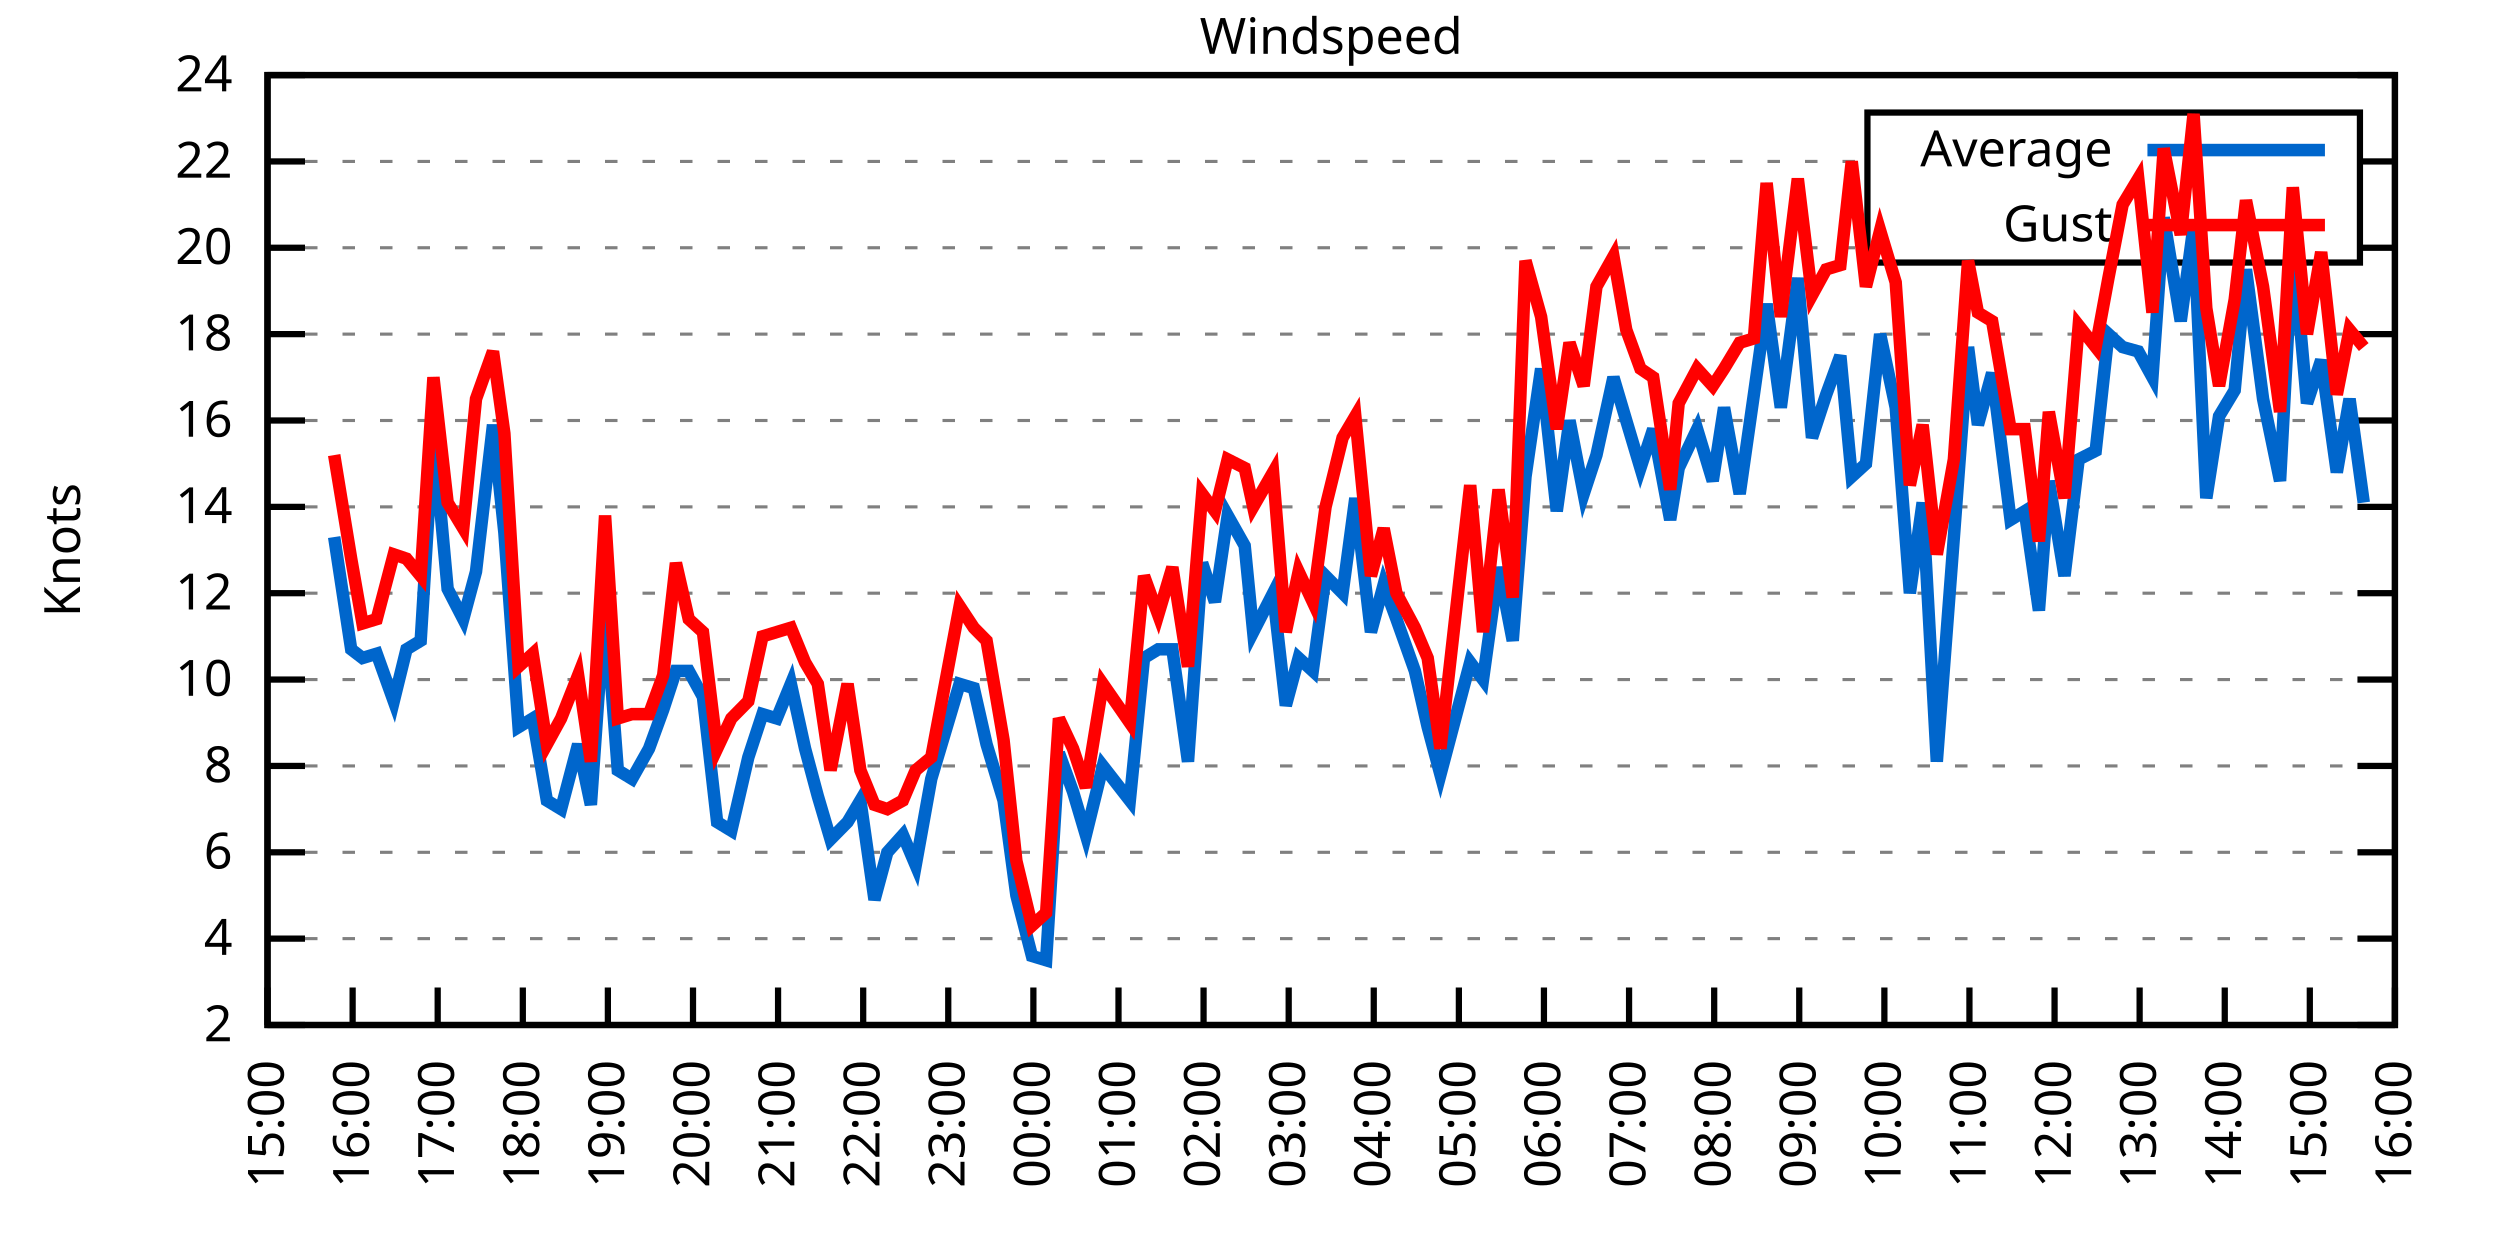
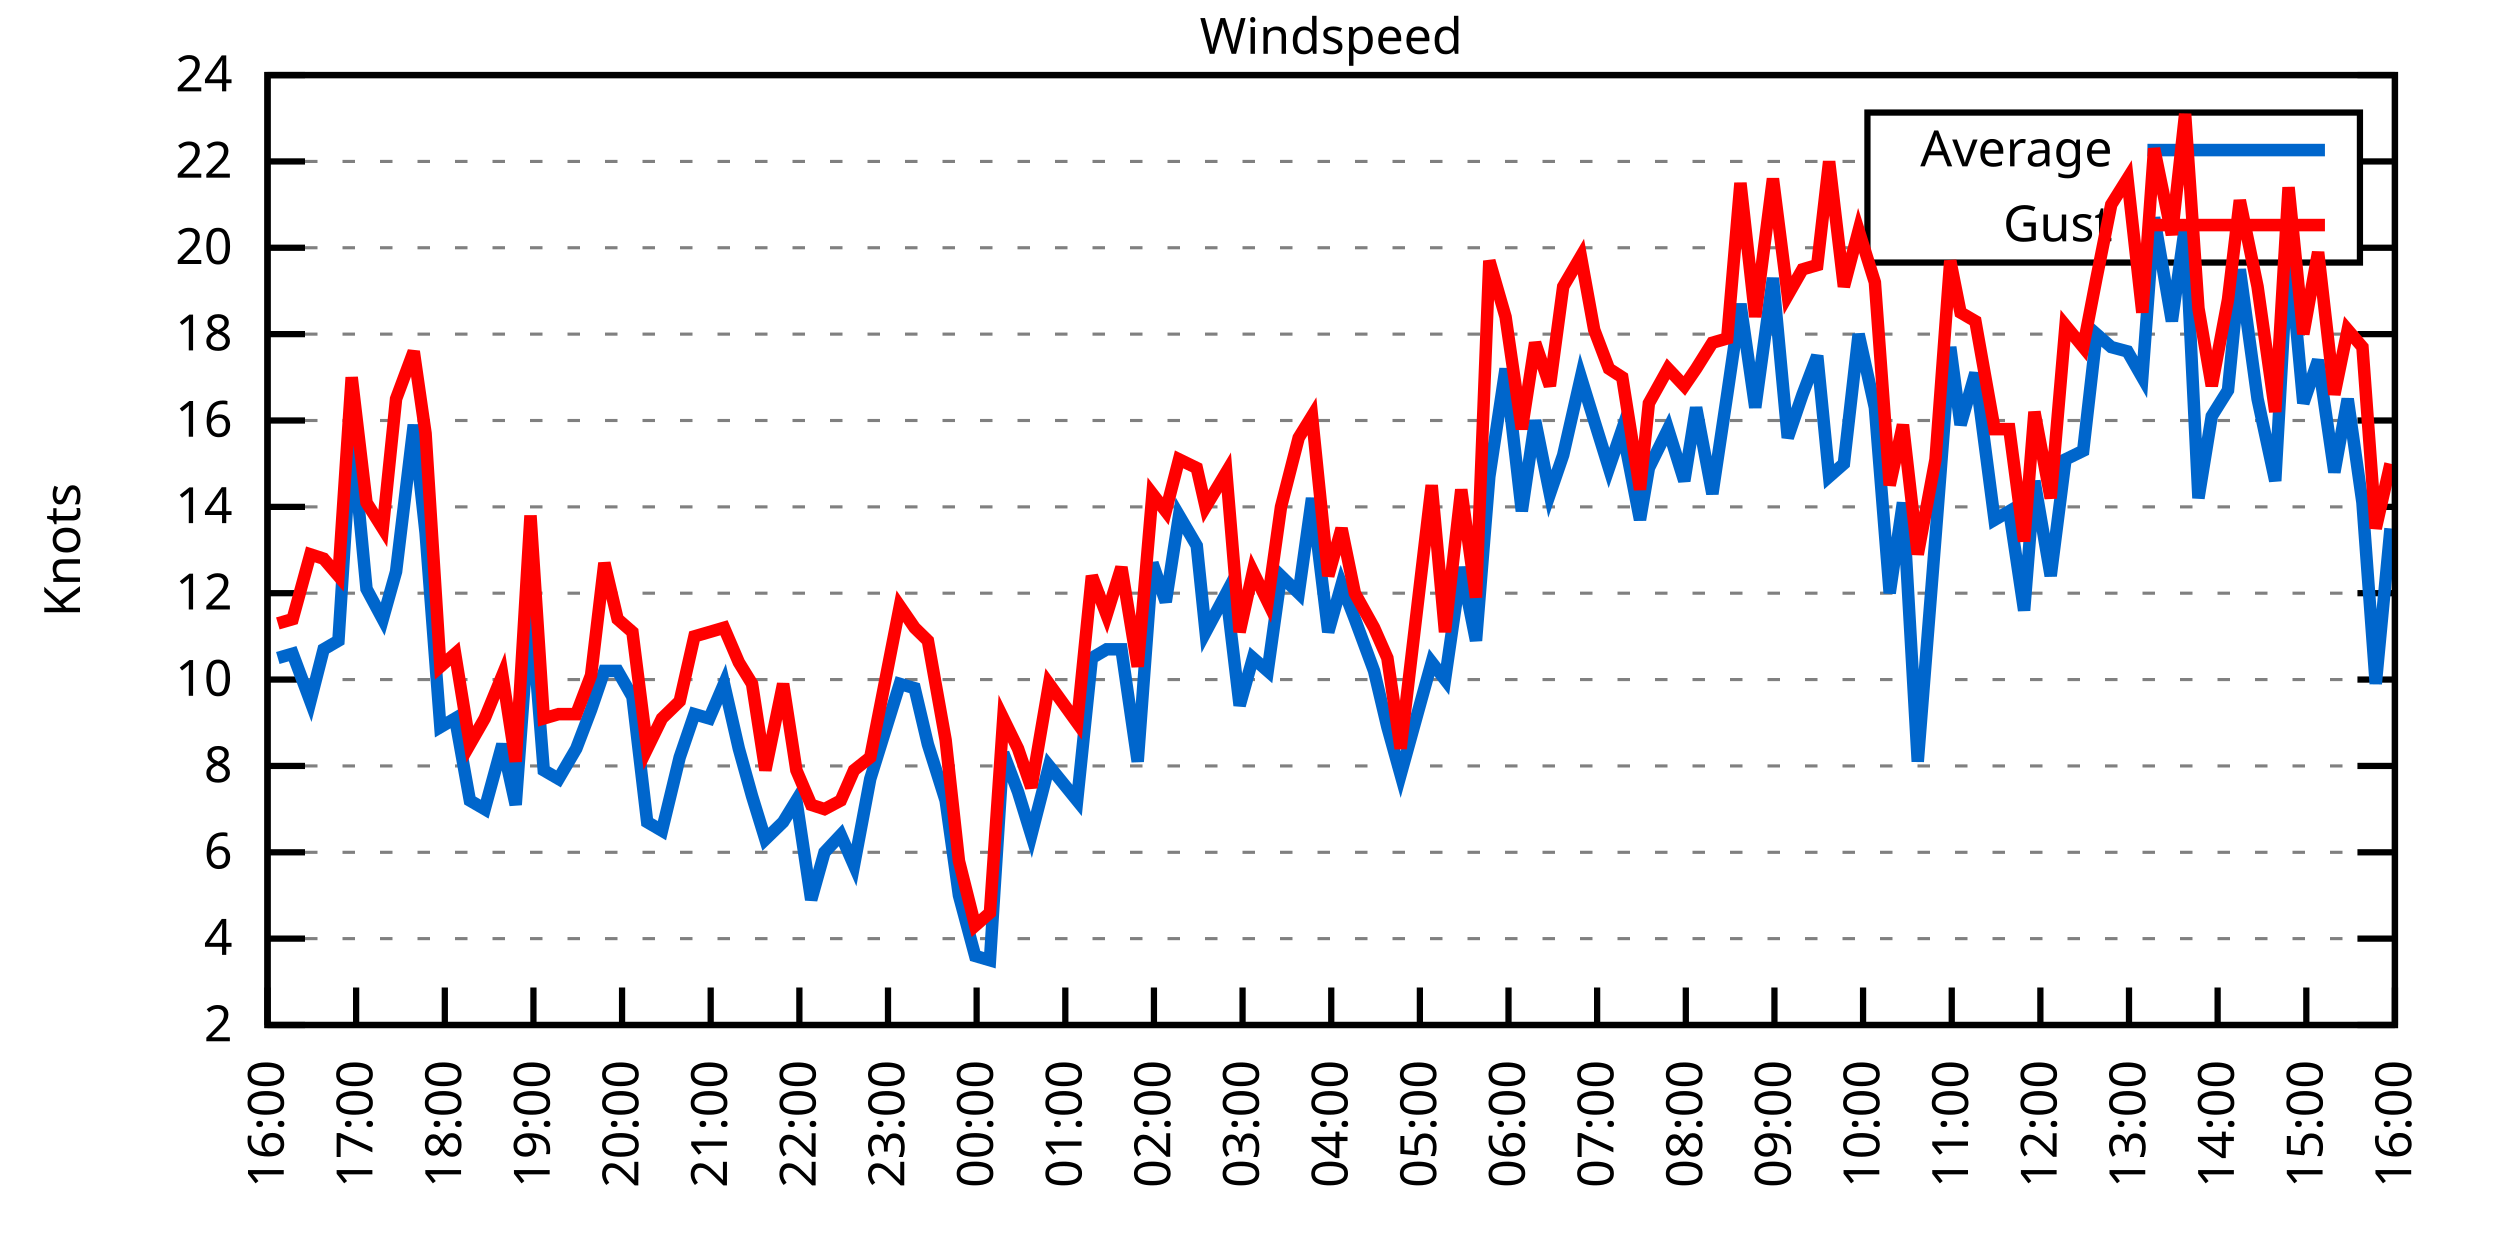
<svg xmlns="http://www.w3.org/2000/svg" xmlns:xlink="http://www.w3.org/1999/xlink" width="400" height="200" viewBox="0 0 400 200">
  <g id="gnuplot_canvas">
    <rect x="0" y="0" width="400" height="200" fill="none" />
    <defs>
      <circle id="gpDot" r="0.5" stroke-width="0.5" stroke="currentColor" />
      <path id="gpPt0" stroke-width="0.333" stroke="currentColor" d="M-1,0 h2 M0,-1 v2" />
      <path id="gpPt1" stroke-width="0.333" stroke="currentColor" d="M-1,-1 L1,1 M1,-1 L-1,1" />
      <path id="gpPt2" stroke-width="0.333" stroke="currentColor" d="M-1,0 L1,0 M0,-1 L0,1 M-1,-1 L1,1 M-1,1 L1,-1" />
      <rect id="gpPt3" stroke-width="0.333" stroke="currentColor" x="-1" y="-1" width="2" height="2" />
      <rect id="gpPt4" stroke-width="0.333" stroke="currentColor" fill="currentColor" x="-1" y="-1" width="2" height="2" />
      <circle id="gpPt5" stroke-width="0.333" stroke="currentColor" cx="0" cy="0" r="1" />
      <use xlink:href="#gpPt5" id="gpPt6" fill="currentColor" stroke="none" />
      <path id="gpPt7" stroke-width="0.333" stroke="currentColor" d="M0,-1.33 L-1.33,0.67 L1.33,0.67 z" />
      <use xlink:href="#gpPt7" id="gpPt8" fill="currentColor" stroke="none" />
      <use xlink:href="#gpPt7" id="gpPt9" stroke="currentColor" transform="rotate(180)" />
      <use xlink:href="#gpPt9" id="gpPt10" fill="currentColor" stroke="none" />
      <use xlink:href="#gpPt3" id="gpPt11" stroke="currentColor" transform="rotate(45)" />
      <use xlink:href="#gpPt11" id="gpPt12" fill="currentColor" stroke="none" />
      <path id="gpPt13" stroke-width="0.333" stroke="currentColor" d="M0,1.330 L1.265,0.411 L0.782,-1.067 L-0.782,-1.076 L-1.265,0.411 z" />
      <use xlink:href="#gpPt13" id="gpPt14" fill="currentColor" stroke="none" />
      <filter id="textbox" filterUnits="objectBoundingBox" x="0" y="0" height="1" width="1">
        <feFlood flood-color="white" flood-opacity="1" result="bgnd" />
        <feComposite in="SourceGraphic" in2="bgnd" operator="atop" />
      </filter>
      <filter id="greybox" filterUnits="objectBoundingBox" x="0" y="0" height="1" width="1">
        <feFlood flood-color="lightgrey" flood-opacity="1" result="grey" />
        <feComposite in="SourceGraphic" in2="grey" operator="atop" />
      </filter>
    </defs>
    <g fill="none" color="white" stroke="currentColor" stroke-width="1.00" stroke-linecap="butt" stroke-linejoin="miter">
</g>
    <g fill="none" color="black" stroke="currentColor" stroke-width="1.00" stroke-linecap="butt" stroke-linejoin="miter">
      <g stroke="none" shape-rendering="crispEdges">
        <polygon fill="rgb(255, 255, 255)" points="42.80,164.00 383.18,164.00 383.18,12.02 42.80,12.02 " />
      </g>
    </g>
    <g fill="none" color="black" stroke="currentColor" stroke-width="1.00" stroke-linecap="butt" stroke-linejoin="miter">
</g>
    <g fill="none" color="black" stroke="black" stroke-width="0.50" stroke-linecap="butt" stroke-linejoin="miter">
</g>
    <g fill="none" color="gray" stroke="currentColor" stroke-width="0.50" stroke-linecap="butt" stroke-linejoin="miter">
      <path stroke="gray" stroke-dasharray="2,4" class="gridline" d="M42.80,164.00 L383.19,164.00  " />
    </g>
    <g fill="none" color="gray" stroke="gray" stroke-width="1.00" stroke-linecap="butt" stroke-linejoin="miter">
</g>
    <g fill="none" color="black" stroke="currentColor" stroke-width="1.00" stroke-linecap="butt" stroke-linejoin="miter">
      <path stroke="black" d="M42.80,164.00 L48.80,164.00 M383.19,164.00 L377.19,164.00  " />
      <g transform="translate(37.20,166.60)" stroke="none" fill="black" font-family="Sans" font-size="8.00" text-anchor="end">
        <text>
          <tspan font-family="Sans"> 2</tspan>
        </text>
      </g>
    </g>
    <g fill="none" color="black" stroke="currentColor" stroke-width="1.00" stroke-linecap="butt" stroke-linejoin="miter">
</g>
    <g fill="none" color="black" stroke="black" stroke-width="0.50" stroke-linecap="butt" stroke-linejoin="miter">
</g>
    <g fill="none" color="gray" stroke="currentColor" stroke-width="0.50" stroke-linecap="butt" stroke-linejoin="miter">
      <path stroke="gray" stroke-dasharray="2,4" class="gridline" d="M42.80,150.18 L383.19,150.18  " />
    </g>
    <g fill="none" color="gray" stroke="gray" stroke-width="1.00" stroke-linecap="butt" stroke-linejoin="miter">
</g>
    <g fill="none" color="black" stroke="currentColor" stroke-width="1.00" stroke-linecap="butt" stroke-linejoin="miter">
      <path stroke="black" d="M42.80,150.18 L48.80,150.18 M383.19,150.18 L377.19,150.18  " />
      <g transform="translate(37.20,152.78)" stroke="none" fill="black" font-family="Sans" font-size="8.00" text-anchor="end">
        <text>
          <tspan font-family="Sans"> 4</tspan>
        </text>
      </g>
    </g>
    <g fill="none" color="black" stroke="currentColor" stroke-width="1.00" stroke-linecap="butt" stroke-linejoin="miter">
</g>
    <g fill="none" color="black" stroke="black" stroke-width="0.50" stroke-linecap="butt" stroke-linejoin="miter">
</g>
    <g fill="none" color="gray" stroke="currentColor" stroke-width="0.50" stroke-linecap="butt" stroke-linejoin="miter">
      <path stroke="gray" stroke-dasharray="2,4" class="gridline" d="M42.80,136.37 L383.19,136.37  " />
    </g>
    <g fill="none" color="gray" stroke="gray" stroke-width="1.00" stroke-linecap="butt" stroke-linejoin="miter">
</g>
    <g fill="none" color="black" stroke="currentColor" stroke-width="1.00" stroke-linecap="butt" stroke-linejoin="miter">
      <path stroke="black" d="M42.80,136.37 L48.80,136.37 M383.19,136.37 L377.19,136.37  " />
      <g transform="translate(37.20,138.97)" stroke="none" fill="black" font-family="Sans" font-size="8.00" text-anchor="end">
        <text>
          <tspan font-family="Sans"> 6</tspan>
        </text>
      </g>
    </g>
    <g fill="none" color="black" stroke="currentColor" stroke-width="1.00" stroke-linecap="butt" stroke-linejoin="miter">
</g>
    <g fill="none" color="black" stroke="black" stroke-width="0.50" stroke-linecap="butt" stroke-linejoin="miter">
</g>
    <g fill="none" color="gray" stroke="currentColor" stroke-width="0.50" stroke-linecap="butt" stroke-linejoin="miter">
      <path stroke="gray" stroke-dasharray="2,4" class="gridline" d="M42.80,122.55 L383.19,122.55  " />
    </g>
    <g fill="none" color="gray" stroke="gray" stroke-width="1.00" stroke-linecap="butt" stroke-linejoin="miter">
</g>
    <g fill="none" color="black" stroke="currentColor" stroke-width="1.00" stroke-linecap="butt" stroke-linejoin="miter">
      <path stroke="black" d="M42.80,122.55 L48.80,122.55 M383.19,122.55 L377.19,122.55  " />
      <g transform="translate(37.20,125.15)" stroke="none" fill="black" font-family="Sans" font-size="8.00" text-anchor="end">
        <text>
          <tspan font-family="Sans"> 8</tspan>
        </text>
      </g>
    </g>
    <g fill="none" color="black" stroke="currentColor" stroke-width="1.00" stroke-linecap="butt" stroke-linejoin="miter">
</g>
    <g fill="none" color="black" stroke="black" stroke-width="0.50" stroke-linecap="butt" stroke-linejoin="miter">
</g>
    <g fill="none" color="gray" stroke="currentColor" stroke-width="0.50" stroke-linecap="butt" stroke-linejoin="miter">
      <path stroke="gray" stroke-dasharray="2,4" class="gridline" d="M42.80,108.73 L383.19,108.73  " />
    </g>
    <g fill="none" color="gray" stroke="gray" stroke-width="1.00" stroke-linecap="butt" stroke-linejoin="miter">
</g>
    <g fill="none" color="black" stroke="currentColor" stroke-width="1.00" stroke-linecap="butt" stroke-linejoin="miter">
      <path stroke="black" d="M42.80,108.73 L48.80,108.73 M383.19,108.73 L377.19,108.73  " />
      <g transform="translate(37.20,111.33)" stroke="none" fill="black" font-family="Sans" font-size="8.00" text-anchor="end">
        <text>
          <tspan font-family="Sans"> 10</tspan>
        </text>
      </g>
    </g>
    <g fill="none" color="black" stroke="currentColor" stroke-width="1.00" stroke-linecap="butt" stroke-linejoin="miter">
</g>
    <g fill="none" color="black" stroke="black" stroke-width="0.50" stroke-linecap="butt" stroke-linejoin="miter">
</g>
    <g fill="none" color="gray" stroke="currentColor" stroke-width="0.50" stroke-linecap="butt" stroke-linejoin="miter">
      <path stroke="gray" stroke-dasharray="2,4" class="gridline" d="M42.80,94.91 L383.19,94.91  " />
    </g>
    <g fill="none" color="gray" stroke="gray" stroke-width="1.00" stroke-linecap="butt" stroke-linejoin="miter">
</g>
    <g fill="none" color="black" stroke="currentColor" stroke-width="1.00" stroke-linecap="butt" stroke-linejoin="miter">
      <path stroke="black" d="M42.80,94.91 L48.80,94.91 M383.19,94.91 L377.19,94.91  " />
      <g transform="translate(37.20,97.51)" stroke="none" fill="black" font-family="Sans" font-size="8.00" text-anchor="end">
        <text>
          <tspan font-family="Sans"> 12</tspan>
        </text>
      </g>
    </g>
    <g fill="none" color="black" stroke="currentColor" stroke-width="1.00" stroke-linecap="butt" stroke-linejoin="miter">
</g>
    <g fill="none" color="black" stroke="black" stroke-width="0.50" stroke-linecap="butt" stroke-linejoin="miter">
</g>
    <g fill="none" color="gray" stroke="currentColor" stroke-width="0.50" stroke-linecap="butt" stroke-linejoin="miter">
      <path stroke="gray" stroke-dasharray="2,4" class="gridline" d="M42.80,81.10 L383.19,81.10  " />
    </g>
    <g fill="none" color="gray" stroke="gray" stroke-width="1.00" stroke-linecap="butt" stroke-linejoin="miter">
</g>
    <g fill="none" color="black" stroke="currentColor" stroke-width="1.00" stroke-linecap="butt" stroke-linejoin="miter">
      <path stroke="black" d="M42.80,81.10 L48.80,81.10 M383.19,81.10 L377.19,81.10  " />
      <g transform="translate(37.20,83.70)" stroke="none" fill="black" font-family="Sans" font-size="8.00" text-anchor="end">
        <text>
          <tspan font-family="Sans"> 14</tspan>
        </text>
      </g>
    </g>
    <g fill="none" color="black" stroke="currentColor" stroke-width="1.00" stroke-linecap="butt" stroke-linejoin="miter">
</g>
    <g fill="none" color="black" stroke="black" stroke-width="0.50" stroke-linecap="butt" stroke-linejoin="miter">
</g>
    <g fill="none" color="gray" stroke="currentColor" stroke-width="0.50" stroke-linecap="butt" stroke-linejoin="miter">
      <path stroke="gray" stroke-dasharray="2,4" class="gridline" d="M42.80,67.28 L383.19,67.28  " />
    </g>
    <g fill="none" color="gray" stroke="gray" stroke-width="1.00" stroke-linecap="butt" stroke-linejoin="miter">
</g>
    <g fill="none" color="black" stroke="currentColor" stroke-width="1.00" stroke-linecap="butt" stroke-linejoin="miter">
      <path stroke="black" d="M42.80,67.28 L48.80,67.28 M383.19,67.28 L377.19,67.28  " />
      <g transform="translate(37.20,69.88)" stroke="none" fill="black" font-family="Sans" font-size="8.00" text-anchor="end">
        <text>
          <tspan font-family="Sans"> 16</tspan>
        </text>
      </g>
    </g>
    <g fill="none" color="black" stroke="currentColor" stroke-width="1.00" stroke-linecap="butt" stroke-linejoin="miter">
</g>
    <g fill="none" color="black" stroke="black" stroke-width="0.50" stroke-linecap="butt" stroke-linejoin="miter">
</g>
    <g fill="none" color="gray" stroke="currentColor" stroke-width="0.50" stroke-linecap="butt" stroke-linejoin="miter">
      <path stroke="gray" stroke-dasharray="2,4" class="gridline" d="M42.80,53.46 L383.19,53.46  " />
    </g>
    <g fill="none" color="gray" stroke="gray" stroke-width="1.00" stroke-linecap="butt" stroke-linejoin="miter">
</g>
    <g fill="none" color="black" stroke="currentColor" stroke-width="1.00" stroke-linecap="butt" stroke-linejoin="miter">
      <path stroke="black" d="M42.80,53.46 L48.80,53.46 M383.19,53.46 L377.19,53.46  " />
      <g transform="translate(37.20,56.06)" stroke="none" fill="black" font-family="Sans" font-size="8.00" text-anchor="end">
        <text>
          <tspan font-family="Sans"> 18</tspan>
        </text>
      </g>
    </g>
    <g fill="none" color="black" stroke="currentColor" stroke-width="1.00" stroke-linecap="butt" stroke-linejoin="miter">
</g>
    <g fill="none" color="black" stroke="black" stroke-width="0.50" stroke-linecap="butt" stroke-linejoin="miter">
</g>
    <g fill="none" color="gray" stroke="currentColor" stroke-width="0.50" stroke-linecap="butt" stroke-linejoin="miter">
      <path stroke="gray" stroke-dasharray="2,4" class="gridline" d="M42.80,39.64 L298.79,39.64 M377.59,39.64 L383.19,39.64  " />
    </g>
    <g fill="none" color="gray" stroke="gray" stroke-width="1.00" stroke-linecap="butt" stroke-linejoin="miter">
</g>
    <g fill="none" color="black" stroke="currentColor" stroke-width="1.00" stroke-linecap="butt" stroke-linejoin="miter">
      <path stroke="black" d="M42.80,39.64 L48.80,39.64 M383.19,39.64 L377.19,39.64  " />
      <g transform="translate(37.20,42.24)" stroke="none" fill="black" font-family="Sans" font-size="8.00" text-anchor="end">
        <text>
          <tspan font-family="Sans"> 20</tspan>
        </text>
      </g>
    </g>
    <g fill="none" color="black" stroke="currentColor" stroke-width="1.00" stroke-linecap="butt" stroke-linejoin="miter">
</g>
    <g fill="none" color="black" stroke="black" stroke-width="0.50" stroke-linecap="butt" stroke-linejoin="miter">
</g>
    <g fill="none" color="gray" stroke="currentColor" stroke-width="0.50" stroke-linecap="butt" stroke-linejoin="miter">
      <path stroke="gray" stroke-dasharray="2,4" class="gridline" d="M42.80,25.83 L298.79,25.83 M377.59,25.83 L383.19,25.83  " />
    </g>
    <g fill="none" color="gray" stroke="gray" stroke-width="1.00" stroke-linecap="butt" stroke-linejoin="miter">
</g>
    <g fill="none" color="black" stroke="currentColor" stroke-width="1.00" stroke-linecap="butt" stroke-linejoin="miter">
      <path stroke="black" d="M42.80,25.83 L48.80,25.83 M383.19,25.83 L377.19,25.83  " />
      <g transform="translate(37.20,28.43)" stroke="none" fill="black" font-family="Sans" font-size="8.00" text-anchor="end">
        <text>
          <tspan font-family="Sans"> 22</tspan>
        </text>
      </g>
    </g>
    <g fill="none" color="black" stroke="currentColor" stroke-width="1.00" stroke-linecap="butt" stroke-linejoin="miter">
</g>
    <g fill="none" color="black" stroke="black" stroke-width="0.50" stroke-linecap="butt" stroke-linejoin="miter">
</g>
    <g fill="none" color="gray" stroke="currentColor" stroke-width="0.50" stroke-linecap="butt" stroke-linejoin="miter">
      <path stroke="gray" stroke-dasharray="2,4" class="gridline" d="M42.80,12.01 L383.19,12.01  " />
    </g>
    <g fill="none" color="gray" stroke="gray" stroke-width="1.00" stroke-linecap="butt" stroke-linejoin="miter">
</g>
    <g fill="none" color="black" stroke="currentColor" stroke-width="1.00" stroke-linecap="butt" stroke-linejoin="miter">
      <path stroke="black" d="M42.80,12.01 L48.80,12.01 M383.19,12.01 L377.19,12.01  " />
      <g transform="translate(37.20,14.61)" stroke="none" fill="black" font-family="Sans" font-size="8.00" text-anchor="end">
        <text>
          <tspan font-family="Sans"> 24</tspan>
        </text>
      </g>
    </g>
    <g fill="none" color="black" stroke="currentColor" stroke-width="1.00" stroke-linecap="butt" stroke-linejoin="miter">
      <path stroke="black" d="M42.80,164.00 L42.80,158.00  " />
      <g transform="translate(45.40,169.60) rotate(270.00)" stroke="none" fill="black" font-family="Sans" font-size="8.00" text-anchor="end">
        <text>
-           <tspan font-family="Sans">15:00</tspan>
-         </text>
-       </g>
-     </g>
-     <g fill="none" color="black" stroke="currentColor" stroke-width="1.00" stroke-linecap="butt" stroke-linejoin="miter">
-       <path stroke="black" d="M56.42,164.00 L56.42,158.00  " />
-       <g transform="translate(59.02,169.60) rotate(270.00)" stroke="none" fill="black" font-family="Sans" font-size="8.00" text-anchor="end">
-         <text>
          <tspan font-family="Sans">16:00</tspan>
        </text>
      </g>
    </g>
    <g fill="none" color="black" stroke="currentColor" stroke-width="1.00" stroke-linecap="butt" stroke-linejoin="miter">
-       <path stroke="black" d="M70.03,164.00 L70.03,158.00  " />
-       <g transform="translate(72.63,169.60) rotate(270.00)" stroke="none" fill="black" font-family="Sans" font-size="8.00" text-anchor="end">
+       <path stroke="black" d="M56.98,164.00 L56.98,158.00  " />
+       <g transform="translate(59.58,169.60) rotate(270.00)" stroke="none" fill="black" font-family="Sans" font-size="8.00" text-anchor="end">
        <text>
          <tspan font-family="Sans">17:00</tspan>
        </text>
      </g>
    </g>
    <g fill="none" color="black" stroke="currentColor" stroke-width="1.00" stroke-linecap="butt" stroke-linejoin="miter">
-       <path stroke="black" d="M83.65,164.00 L83.65,158.00  " />
-       <g transform="translate(86.25,169.60) rotate(270.00)" stroke="none" fill="black" font-family="Sans" font-size="8.00" text-anchor="end">
+       <path stroke="black" d="M71.17,164.00 L71.17,158.00  " />
+       <g transform="translate(73.77,169.60) rotate(270.00)" stroke="none" fill="black" font-family="Sans" font-size="8.00" text-anchor="end">
        <text>
          <tspan font-family="Sans">18:00</tspan>
        </text>
      </g>
    </g>
    <g fill="none" color="black" stroke="currentColor" stroke-width="1.00" stroke-linecap="butt" stroke-linejoin="miter">
-       <path stroke="black" d="M97.26,164.00 L97.26,158.00  " />
-       <g transform="translate(99.86,169.60) rotate(270.00)" stroke="none" fill="black" font-family="Sans" font-size="8.00" text-anchor="end">
+       <path stroke="black" d="M85.35,164.00 L85.35,158.00  " />
+       <g transform="translate(87.95,169.60) rotate(270.00)" stroke="none" fill="black" font-family="Sans" font-size="8.00" text-anchor="end">
        <text>
          <tspan font-family="Sans">19:00</tspan>
        </text>
      </g>
    </g>
    <g fill="none" color="black" stroke="currentColor" stroke-width="1.00" stroke-linecap="butt" stroke-linejoin="miter">
-       <path stroke="black" d="M110.88,164.00 L110.88,158.00  " />
-       <g transform="translate(113.48,169.60) rotate(270.00)" stroke="none" fill="black" font-family="Sans" font-size="8.00" text-anchor="end">
+       <path stroke="black" d="M99.53,164.00 L99.53,158.00  " />
+       <g transform="translate(102.13,169.60) rotate(270.00)" stroke="none" fill="black" font-family="Sans" font-size="8.00" text-anchor="end">
        <text>
          <tspan font-family="Sans">20:00</tspan>
        </text>
      </g>
    </g>
    <g fill="none" color="black" stroke="currentColor" stroke-width="1.00" stroke-linecap="butt" stroke-linejoin="miter">
-       <path stroke="black" d="M124.49,164.00 L124.49,158.00  " />
-       <g transform="translate(127.09,169.60) rotate(270.00)" stroke="none" fill="black" font-family="Sans" font-size="8.00" text-anchor="end">
+       <path stroke="black" d="M113.71,164.00 L113.71,158.00  " />
+       <g transform="translate(116.31,169.60) rotate(270.00)" stroke="none" fill="black" font-family="Sans" font-size="8.00" text-anchor="end">
        <text>
          <tspan font-family="Sans">21:00</tspan>
        </text>
      </g>
    </g>
    <g fill="none" color="black" stroke="currentColor" stroke-width="1.00" stroke-linecap="butt" stroke-linejoin="miter">
-       <path stroke="black" d="M138.11,164.00 L138.11,158.00  " />
-       <g transform="translate(140.71,169.60) rotate(270.00)" stroke="none" fill="black" font-family="Sans" font-size="8.00" text-anchor="end">
+       <path stroke="black" d="M127.90,164.00 L127.90,158.00  " />
+       <g transform="translate(130.50,169.60) rotate(270.00)" stroke="none" fill="black" font-family="Sans" font-size="8.00" text-anchor="end">
        <text>
          <tspan font-family="Sans">22:00</tspan>
        </text>
      </g>
    </g>
    <g fill="none" color="black" stroke="currentColor" stroke-width="1.00" stroke-linecap="butt" stroke-linejoin="miter">
-       <path stroke="black" d="M151.72,164.00 L151.72,158.00  " />
-       <g transform="translate(154.32,169.60) rotate(270.00)" stroke="none" fill="black" font-family="Sans" font-size="8.00" text-anchor="end">
+       <path stroke="black" d="M142.08,164.00 L142.08,158.00  " />
+       <g transform="translate(144.68,169.60) rotate(270.00)" stroke="none" fill="black" font-family="Sans" font-size="8.00" text-anchor="end">
        <text>
          <tspan font-family="Sans">23:00</tspan>
        </text>
      </g>
    </g>
    <g fill="none" color="black" stroke="currentColor" stroke-width="1.00" stroke-linecap="butt" stroke-linejoin="miter">
-       <path stroke="black" d="M165.34,164.00 L165.34,158.00  " />
-       <g transform="translate(167.94,169.60) rotate(270.00)" stroke="none" fill="black" font-family="Sans" font-size="8.00" text-anchor="end">
+       <path stroke="black" d="M156.26,164.00 L156.26,158.00  " />
+       <g transform="translate(158.86,169.60) rotate(270.00)" stroke="none" fill="black" font-family="Sans" font-size="8.00" text-anchor="end">
        <text>
          <tspan font-family="Sans">00:00</tspan>
        </text>
      </g>
    </g>
    <g fill="none" color="black" stroke="currentColor" stroke-width="1.00" stroke-linecap="butt" stroke-linejoin="miter">
-       <path stroke="black" d="M178.96,164.00 L178.96,158.00  " />
-       <g transform="translate(181.56,169.60) rotate(270.00)" stroke="none" fill="black" font-family="Sans" font-size="8.00" text-anchor="end">
+       <path stroke="black" d="M170.45,164.00 L170.45,158.00  " />
+       <g transform="translate(173.05,169.60) rotate(270.00)" stroke="none" fill="black" font-family="Sans" font-size="8.00" text-anchor="end">
        <text>
          <tspan font-family="Sans">01:00</tspan>
        </text>
      </g>
    </g>
    <g fill="none" color="black" stroke="currentColor" stroke-width="1.00" stroke-linecap="butt" stroke-linejoin="miter">
-       <path stroke="black" d="M192.57,164.00 L192.57,158.00  " />
-       <g transform="translate(195.17,169.60) rotate(270.00)" stroke="none" fill="black" font-family="Sans" font-size="8.00" text-anchor="end">
+       <path stroke="black" d="M184.63,164.00 L184.63,158.00  " />
+       <g transform="translate(187.23,169.60) rotate(270.00)" stroke="none" fill="black" font-family="Sans" font-size="8.00" text-anchor="end">
        <text>
          <tspan font-family="Sans">02:00</tspan>
        </text>
      </g>
    </g>
    <g fill="none" color="black" stroke="currentColor" stroke-width="1.00" stroke-linecap="butt" stroke-linejoin="miter">
-       <path stroke="black" d="M206.19,164.00 L206.19,158.00  " />
-       <g transform="translate(208.79,169.60) rotate(270.00)" stroke="none" fill="black" font-family="Sans" font-size="8.00" text-anchor="end">
+       <path stroke="black" d="M198.81,164.00 L198.81,158.00  " />
+       <g transform="translate(201.41,169.60) rotate(270.00)" stroke="none" fill="black" font-family="Sans" font-size="8.00" text-anchor="end">
        <text>
          <tspan font-family="Sans">03:00</tspan>
        </text>
      </g>
    </g>
    <g fill="none" color="black" stroke="currentColor" stroke-width="1.00" stroke-linecap="butt" stroke-linejoin="miter">
-       <path stroke="black" d="M219.80,164.00 L219.80,158.00  " />
-       <g transform="translate(222.40,169.60) rotate(270.00)" stroke="none" fill="black" font-family="Sans" font-size="8.00" text-anchor="end">
+       <path stroke="black" d="M213.00,164.00 L213.00,158.00  " />
+       <g transform="translate(215.60,169.60) rotate(270.00)" stroke="none" fill="black" font-family="Sans" font-size="8.00" text-anchor="end">
        <text>
          <tspan font-family="Sans">04:00</tspan>
        </text>
      </g>
    </g>
    <g fill="none" color="black" stroke="currentColor" stroke-width="1.00" stroke-linecap="butt" stroke-linejoin="miter">
-       <path stroke="black" d="M233.42,164.00 L233.42,158.00  " />
-       <g transform="translate(236.02,169.60) rotate(270.00)" stroke="none" fill="black" font-family="Sans" font-size="8.00" text-anchor="end">
+       <path stroke="black" d="M227.18,164.00 L227.18,158.00  " />
+       <g transform="translate(229.78,169.60) rotate(270.00)" stroke="none" fill="black" font-family="Sans" font-size="8.00" text-anchor="end">
        <text>
          <tspan font-family="Sans">05:00</tspan>
        </text>
      </g>
    </g>
    <g fill="none" color="black" stroke="currentColor" stroke-width="1.00" stroke-linecap="butt" stroke-linejoin="miter">
-       <path stroke="black" d="M247.03,164.00 L247.03,158.00  " />
-       <g transform="translate(249.63,169.60) rotate(270.00)" stroke="none" fill="black" font-family="Sans" font-size="8.00" text-anchor="end">
+       <path stroke="black" d="M241.36,164.00 L241.36,158.00  " />
+       <g transform="translate(243.96,169.60) rotate(270.00)" stroke="none" fill="black" font-family="Sans" font-size="8.00" text-anchor="end">
        <text>
          <tspan font-family="Sans">06:00</tspan>
        </text>
      </g>
    </g>
    <g fill="none" color="black" stroke="currentColor" stroke-width="1.00" stroke-linecap="butt" stroke-linejoin="miter">
-       <path stroke="black" d="M260.65,164.00 L260.65,158.00  " />
-       <g transform="translate(263.25,169.60) rotate(270.00)" stroke="none" fill="black" font-family="Sans" font-size="8.00" text-anchor="end">
+       <path stroke="black" d="M255.54,164.00 L255.54,158.00  " />
+       <g transform="translate(258.14,169.60) rotate(270.00)" stroke="none" fill="black" font-family="Sans" font-size="8.00" text-anchor="end">
        <text>
          <tspan font-family="Sans">07:00</tspan>
        </text>
      </g>
    </g>
    <g fill="none" color="black" stroke="currentColor" stroke-width="1.00" stroke-linecap="butt" stroke-linejoin="miter">
-       <path stroke="black" d="M274.27,164.00 L274.27,158.00  " />
-       <g transform="translate(276.87,169.60) rotate(270.00)" stroke="none" fill="black" font-family="Sans" font-size="8.00" text-anchor="end">
+       <path stroke="black" d="M269.73,164.00 L269.73,158.00  " />
+       <g transform="translate(272.33,169.60) rotate(270.00)" stroke="none" fill="black" font-family="Sans" font-size="8.00" text-anchor="end">
        <text>
          <tspan font-family="Sans">08:00</tspan>
        </text>
      </g>
    </g>
    <g fill="none" color="black" stroke="currentColor" stroke-width="1.00" stroke-linecap="butt" stroke-linejoin="miter">
-       <path stroke="black" d="M287.88,164.00 L287.88,158.00  " />
-       <g transform="translate(290.48,169.60) rotate(270.00)" stroke="none" fill="black" font-family="Sans" font-size="8.00" text-anchor="end">
+       <path stroke="black" d="M283.91,164.00 L283.91,158.00  " />
+       <g transform="translate(286.51,169.60) rotate(270.00)" stroke="none" fill="black" font-family="Sans" font-size="8.00" text-anchor="end">
        <text>
          <tspan font-family="Sans">09:00</tspan>
        </text>
      </g>
    </g>
    <g fill="none" color="black" stroke="currentColor" stroke-width="1.00" stroke-linecap="butt" stroke-linejoin="miter">
-       <path stroke="black" d="M301.50,164.00 L301.50,158.00  " />
-       <g transform="translate(304.10,169.60) rotate(270.00)" stroke="none" fill="black" font-family="Sans" font-size="8.00" text-anchor="end">
+       <path stroke="black" d="M298.09,164.00 L298.09,158.00  " />
+       <g transform="translate(300.69,169.60) rotate(270.00)" stroke="none" fill="black" font-family="Sans" font-size="8.00" text-anchor="end">
        <text>
          <tspan font-family="Sans">10:00</tspan>
        </text>
      </g>
    </g>
    <g fill="none" color="black" stroke="currentColor" stroke-width="1.00" stroke-linecap="butt" stroke-linejoin="miter">
-       <path stroke="black" d="M315.11,164.00 L315.11,158.00  " />
-       <g transform="translate(317.71,169.60) rotate(270.00)" stroke="none" fill="black" font-family="Sans" font-size="8.00" text-anchor="end">
+       <path stroke="black" d="M312.28,164.00 L312.28,158.00  " />
+       <g transform="translate(314.88,169.60) rotate(270.00)" stroke="none" fill="black" font-family="Sans" font-size="8.00" text-anchor="end">
        <text>
          <tspan font-family="Sans">11:00</tspan>
        </text>
      </g>
    </g>
    <g fill="none" color="black" stroke="currentColor" stroke-width="1.00" stroke-linecap="butt" stroke-linejoin="miter">
-       <path stroke="black" d="M328.73,164.00 L328.73,158.00  " />
-       <g transform="translate(331.33,169.60) rotate(270.00)" stroke="none" fill="black" font-family="Sans" font-size="8.00" text-anchor="end">
+       <path stroke="black" d="M326.46,164.00 L326.46,158.00  " />
+       <g transform="translate(329.06,169.60) rotate(270.00)" stroke="none" fill="black" font-family="Sans" font-size="8.00" text-anchor="end">
        <text>
          <tspan font-family="Sans">12:00</tspan>
        </text>
      </g>
    </g>
    <g fill="none" color="black" stroke="currentColor" stroke-width="1.00" stroke-linecap="butt" stroke-linejoin="miter">
-       <path stroke="black" d="M342.34,164.00 L342.34,158.00  " />
-       <g transform="translate(344.94,169.60) rotate(270.00)" stroke="none" fill="black" font-family="Sans" font-size="8.00" text-anchor="end">
+       <path stroke="black" d="M340.64,164.00 L340.64,158.00  " />
+       <g transform="translate(343.24,169.60) rotate(270.00)" stroke="none" fill="black" font-family="Sans" font-size="8.00" text-anchor="end">
        <text>
          <tspan font-family="Sans">13:00</tspan>
        </text>
      </g>
    </g>
    <g fill="none" color="black" stroke="currentColor" stroke-width="1.00" stroke-linecap="butt" stroke-linejoin="miter">
-       <path stroke="black" d="M355.96,164.00 L355.96,158.00  " />
-       <g transform="translate(358.56,169.60) rotate(270.00)" stroke="none" fill="black" font-family="Sans" font-size="8.00" text-anchor="end">
+       <path stroke="black" d="M354.82,164.00 L354.82,158.00  " />
+       <g transform="translate(357.42,169.60) rotate(270.00)" stroke="none" fill="black" font-family="Sans" font-size="8.00" text-anchor="end">
        <text>
          <tspan font-family="Sans">14:00</tspan>
        </text>
      </g>
    </g>
    <g fill="none" color="black" stroke="currentColor" stroke-width="1.00" stroke-linecap="butt" stroke-linejoin="miter">
-       <path stroke="black" d="M369.57,164.00 L369.57,158.00  " />
-       <g transform="translate(372.17,169.60) rotate(270.00)" stroke="none" fill="black" font-family="Sans" font-size="8.00" text-anchor="end">
+       <path stroke="black" d="M369.01,164.00 L369.01,158.00  " />
+       <g transform="translate(371.61,169.60) rotate(270.00)" stroke="none" fill="black" font-family="Sans" font-size="8.00" text-anchor="end">
        <text>
          <tspan font-family="Sans">15:00</tspan>
        </text>
      </g>
    </g>
    <g fill="none" color="black" stroke="currentColor" stroke-width="1.00" stroke-linecap="butt" stroke-linejoin="miter">
      <path stroke="black" d="M383.19,164.00 L383.19,158.00  " />
      <g transform="translate(385.79,169.60) rotate(270.00)" stroke="none" fill="black" font-family="Sans" font-size="8.00" text-anchor="end">
        <text>
          <tspan font-family="Sans">16:00</tspan>
        </text>
      </g>
    </g>
    <g fill="none" color="black" stroke="currentColor" stroke-width="1.00" stroke-linecap="butt" stroke-linejoin="miter">
</g>
    <g fill="none" color="black" stroke="currentColor" stroke-width="1.00" stroke-linecap="butt" stroke-linejoin="miter">
      <path stroke="black" d="M42.80,12.01 L42.80,164.00 L383.19,164.00 L383.19,12.01 L42.80,12.01 Z  " />
    </g>
    <g fill="none" color="black" stroke="currentColor" stroke-width="1.00" stroke-linecap="butt" stroke-linejoin="miter">
</g>
    <g fill="none" color="black" stroke="currentColor" stroke-width="1.00" stroke-linecap="butt" stroke-linejoin="miter">
      <path stroke="black" d="M298.79,42.01 L298.79,18.01 L377.59,18.01 L377.59,42.01 L298.79,42.01 Z  " />
    </g>
    <g id="Windspeed_plot_1">
      <g fill="none" color="white" stroke="black" stroke-width="2.00" stroke-linecap="butt" stroke-linejoin="miter">
</g>
      <g fill="none" color="black" stroke="currentColor" stroke-width="2.00" stroke-linecap="butt" stroke-linejoin="miter">
        <g transform="translate(337.99,26.61)" stroke="none" fill="black" font-family="Sans" font-size="8.00" text-anchor="end">
          <text>
            <tspan font-family="Sans">Average</tspan>
          </text>
        </g>
      </g>
      <g fill="none" color="black" stroke="currentColor" stroke-width="2.00" stroke-linecap="butt" stroke-linejoin="miter">
-         <path stroke="rgb(  0, 102, 204)" d="M343.59,24.01 L371.99,24.01 M53.47,85.93 L56.19,103.89 L58.00,105.28 L60.27,104.59 L63.00,112.19 L65.04,103.89   L67.31,102.51 L69.35,69.35 L71.62,94.22 L74.12,99.06 L76.16,91.46 L78.88,67.97 L80.70,85.24 L82.97,116.33   L85.24,114.95 L87.50,128.08 L89.77,129.46 L92.50,119.09 L94.54,128.77 L96.81,96.30 L98.85,123.24 L101.12,124.62   L103.84,119.78 L106.11,113.57 L108.15,107.35 L110.20,107.35 L112.47,111.49 L114.74,131.53 L117.01,132.91 L119.73,121.17   L122.00,114.26 L124.27,114.95 L126.54,109.42 L128.81,119.78 L130.85,127.38 L132.89,134.29 L135.61,131.53 L137.66,128.08   L139.92,143.96 L141.97,136.37 L144.46,133.60 L146.51,138.44 L149.00,124.62 L153.54,109.42 L155.81,110.11 L157.85,119.09   L160.57,128.08 L162.62,143.27 L165.11,152.95 L167.38,153.64 L169.43,120.48 L171.69,126.69 L173.74,133.60 L176.46,122.55   L180.77,128.08 L183.04,105.28 L185.31,103.89 L187.58,103.89 L190.08,121.86 L192.34,90.08 L194.39,96.30 L196.43,82.48   L199.15,87.31 L200.51,101.13 L203.69,94.91 L205.73,112.88 L207.78,105.28 L210.04,107.35 L212.09,92.15 L214.81,94.91   L216.85,79.71 L219.35,101.13 L221.39,93.53 L223.43,99.06 L226.38,107.35 L228.43,116.33 L230.47,123.93 L235.23,105.97   L237.28,108.73 L239.77,90.77 L242.04,102.51 L244.08,76.26 L246.58,58.99 L249.08,81.79 L251.12,67.28 L253.39,79.02   L255.43,72.81 L258.15,60.37 L260.20,67.28 L262.47,74.88 L264.51,68.66 L267.23,83.17 L268.59,74.88 L271.54,68.66   L274.04,76.95 L275.85,65.21 L278.35,79.02 L280.62,63.13 L282.66,48.63 L284.93,65.21 L287.65,44.48 L289.92,70.04   L292.19,63.13 L294.46,56.92 L296.28,76.26 L298.55,74.19 L300.82,53.46 L303.31,65.21 L305.58,94.91 L307.62,80.41   L309.89,121.86 L312.62,85.93 L314.89,55.53 L316.47,67.97 L318.74,59.68 L321.69,83.17 L323.96,81.79 L326.23,97.68   L327.82,76.95 L330.32,92.15 L332.59,73.50 L335.31,72.12 L337.35,53.46 L339.62,55.53 L342.12,56.23 L344.39,60.37   L346.20,34.81 L348.92,51.39 L350.97,36.19 L353.01,79.71 L355.05,66.59 L357.55,62.44 L359.36,43.10 L362.09,63.82   L364.81,76.95 L366.85,38.95 L369.12,64.52 L371.39,57.61 L373.89,75.57 L375.93,63.82 L378.20,80.41  " />
+         <path stroke="rgb(  0, 102, 204)" d="M343.59,24.01 L371.99,24.01 M44.45,105.28 L46.82,104.59 L49.66,112.19 L51.78,103.89 L54.15,102.51 L56.27,69.35   L58.64,94.22 L61.24,99.06 L63.37,91.46 L66.20,67.97 L68.09,85.24 L70.46,116.33 L72.82,114.95 L75.18,128.08   L77.55,129.46 L80.38,119.09 L82.51,128.77 L84.88,96.30 L87.00,123.24 L89.37,124.62 L92.20,119.78 L94.57,113.57   L96.70,107.35 L98.82,107.35 L101.19,111.49 L103.55,131.53 L105.91,132.91 L108.75,121.17 L111.11,114.26 L113.48,114.95   L115.84,109.42 L118.21,119.78 L120.33,127.38 L122.46,134.29 L125.30,131.53 L127.42,128.08 L129.79,143.96 L131.92,136.37   L134.52,133.60 L136.64,138.44 L139.24,124.62 L143.97,109.42 L146.34,110.11 L148.46,119.09 L151.30,128.08 L153.43,143.27   L156.03,152.95 L158.39,153.64 L160.52,120.48 L162.88,126.69 L165.01,133.60 L167.85,122.55 L172.34,128.08 L174.70,105.28   L177.06,103.89 L179.43,103.89 L182.03,121.86 L184.39,90.08 L186.52,96.30 L188.65,82.48 L191.48,87.31 L192.90,101.13   L196.21,94.91 L198.34,112.88 L200.47,105.28 L202.83,107.35 L204.96,92.15 L207.79,94.91 L209.92,79.71 L212.52,101.13   L214.65,93.53 L216.78,99.06 L219.85,107.35 L221.98,116.33 L224.10,123.93 L229.07,105.97 L231.20,108.73 L233.80,90.77   L236.16,102.51 L238.29,76.26 L240.89,58.99 L243.49,81.79 L245.62,67.28 L247.98,79.02 L250.11,72.81 L252.94,60.37   L255.07,67.28 L257.43,74.88 L259.56,68.66 L262.40,83.17 L263.82,74.88 L266.89,68.66 L269.49,76.95 L271.38,65.21   L273.98,79.02 L276.35,63.13 L278.47,48.63 L280.84,65.21 L283.67,44.48 L286.04,70.04 L288.40,63.13 L290.76,56.92   L292.66,76.26 L295.02,74.19 L297.38,53.46 L299.98,65.21 L302.35,94.91 L304.47,80.41 L306.84,121.86 L309.68,85.93   L312.04,55.53 L313.69,67.97 L316.06,59.68 L319.13,83.17 L321.49,81.79 L323.86,97.68 L325.51,76.95 L328.11,92.15   L330.48,73.50 L333.31,72.12 L335.44,53.46 L337.80,55.53 L340.40,56.23 L342.77,60.37 L344.66,34.81 L347.50,51.39   L349.62,36.19 L351.75,79.71 L353.88,66.59 L356.48,62.44 L358.37,43.10 L361.21,63.82 L364.04,76.95 L366.17,38.95   L368.53,64.52 L370.90,57.61 L373.50,75.57 L375.63,63.82 L377.99,80.41 L380.12,109.42 L382.48,84.55  " />
      </g>
    </g>
    <g id="Windspeed_plot_2">
      <g fill="none" color="black" stroke="currentColor" stroke-width="2.00" stroke-linecap="butt" stroke-linejoin="miter">
        <g transform="translate(337.99,38.61)" stroke="none" fill="black" font-family="Sans" font-size="8.00" text-anchor="end">
          <text>
            <tspan font-family="Sans">Gust</tspan>
          </text>
        </g>
      </g>
      <g fill="none" color="black" stroke="currentColor" stroke-width="2.00" stroke-linecap="butt" stroke-linejoin="miter">
-         <path stroke="rgb(255,   0,   0)" d="M343.59,36.01 L371.99,36.01 M53.47,72.81 L56.19,89.39 L58.00,99.75 L60.27,99.06 L63.00,88.70 L65.04,89.39   L67.31,92.15 L69.35,60.37 L71.62,80.41 L74.12,84.55 L76.16,63.82 L78.88,56.23 L80.70,69.35 L82.97,106.66   L85.24,104.59 L87.50,119.09 L89.77,114.95 L92.50,108.04 L94.54,121.86 L96.81,82.48 L98.85,114.95 L101.12,114.26   L103.84,114.26 L106.11,108.04 L108.15,90.08 L110.20,99.06 L112.47,101.13 L114.74,119.78 L117.01,114.95 L119.73,112.19   L122.00,101.82 L124.27,101.13 L126.54,100.44 L128.81,105.97 L130.85,109.42 L132.89,123.24 L135.61,109.42 L137.66,123.24   L139.92,128.77 L141.97,129.46 L144.46,128.08 L146.51,123.24 L149.00,121.17 L153.54,96.99 L155.81,100.44 L157.85,102.51   L160.57,118.40 L162.62,137.75 L165.11,148.11 L167.38,146.04 L169.43,114.95 L171.69,119.78 L173.74,126.00 L176.46,109.42   L180.77,115.64 L183.04,92.15 L185.31,98.37 L187.58,90.77 L190.08,106.66 L192.34,79.02 L194.39,81.79 L196.43,73.50   L199.15,74.88 L200.51,81.10 L203.69,75.57 L205.73,101.13 L207.78,91.46 L210.04,96.30 L212.09,81.10 L214.81,70.04   L216.85,66.59 L219.35,92.15 L221.39,84.55 L223.43,94.91 L226.38,100.44 L228.43,105.28 L230.47,119.78 L235.23,77.64   L237.28,101.13 L239.77,78.33 L242.04,95.60 L244.08,41.72 L246.58,50.70 L249.08,68.66 L251.12,54.84 L253.39,61.75   L255.43,45.86 L258.15,41.03 L260.20,52.77 L262.47,58.99 L264.51,60.37 L267.23,78.33 L268.59,64.52 L271.54,58.99   L274.04,61.75 L275.85,58.99 L278.35,54.84 L280.62,54.15 L282.66,29.28 L284.93,50.70 L287.65,28.59 L289.92,47.24   L292.19,43.10 L294.46,42.41 L296.28,25.83 L298.55,45.86 L300.82,36.88 L303.31,45.17 L305.58,77.64 L307.62,67.97   L309.89,88.70 L312.62,73.50 L314.89,41.72 L316.47,50.01 L318.74,51.39 L321.69,68.66 L323.96,68.66 L326.23,86.62   L327.82,65.90 L330.32,79.71 L332.59,52.08 L335.31,55.53 L337.35,44.48 L339.62,32.74 L342.12,28.59 L344.39,50.01   L346.20,23.75 L348.92,37.57 L350.97,18.23 L353.01,49.32 L355.05,61.75 L357.55,47.93 L359.36,32.05 L362.09,45.86   L364.81,65.90 L366.85,29.97 L369.12,53.46 L371.39,40.34 L373.89,63.13 L375.93,52.77 L378.20,55.53  " />
+         <path stroke="rgb(255,   0,   0)" d="M343.59,36.01 L371.99,36.01 M44.45,99.75 L46.82,99.06 L49.66,88.70 L51.78,89.39 L54.15,92.15 L56.27,60.37   L58.64,80.41 L61.24,84.55 L63.37,63.82 L66.20,56.23 L68.09,69.35 L70.46,106.66 L72.82,104.59 L75.18,119.09   L77.55,114.95 L80.38,108.04 L82.51,121.86 L84.88,82.48 L87.00,114.95 L89.37,114.26 L92.20,114.26 L94.57,108.04   L96.70,90.08 L98.82,99.06 L101.19,101.13 L103.55,119.78 L105.91,114.95 L108.75,112.19 L111.11,101.82 L113.48,101.13   L115.84,100.44 L118.21,105.97 L120.33,109.42 L122.46,123.24 L125.30,109.42 L127.42,123.24 L129.79,128.77 L131.92,129.46   L134.52,128.08 L136.64,123.24 L139.24,121.17 L143.97,96.99 L146.34,100.44 L148.46,102.51 L151.30,118.40 L153.43,137.75   L156.03,148.11 L158.39,146.04 L160.52,114.95 L162.88,119.78 L165.01,126.00 L167.85,109.42 L172.34,115.64 L174.70,92.15   L177.06,98.37 L179.43,90.77 L182.03,106.66 L184.39,79.02 L186.52,81.79 L188.65,73.50 L191.48,74.88 L192.90,81.10   L196.21,75.57 L198.34,101.13 L200.47,91.46 L202.83,96.30 L204.96,81.10 L207.79,70.04 L209.92,66.59 L212.52,92.15   L214.65,84.55 L216.78,94.91 L219.85,100.44 L221.98,105.28 L224.10,119.78 L229.07,77.64 L231.20,101.13 L233.80,78.33   L236.16,95.60 L238.29,41.72 L240.89,50.70 L243.49,68.66 L245.62,54.84 L247.98,61.75 L250.11,45.86 L252.94,41.03   L255.07,52.77 L257.43,58.99 L259.56,60.37 L262.40,78.33 L263.82,64.52 L266.89,58.99 L269.49,61.75 L271.38,58.99   L273.98,54.84 L276.35,54.15 L278.47,29.28 L280.84,50.70 L283.67,28.59 L286.04,47.24 L288.40,43.10 L290.76,42.41   L292.66,25.83 L295.02,45.86 L297.38,36.88 L299.98,45.17 L302.35,77.64 L304.47,67.97 L306.84,88.70 L309.68,73.50   L312.04,41.72 L313.69,50.01 L316.06,51.39 L319.13,68.66 L321.49,68.66 L323.86,86.62 L325.51,65.90 L328.11,79.71   L330.48,52.08 L333.31,55.53 L335.44,44.48 L337.80,32.74 L340.40,28.59 L342.77,50.01 L344.66,23.75 L347.50,37.57   L349.62,18.23 L351.75,49.32 L353.88,61.75 L356.48,47.93 L358.37,32.05 L361.21,45.86 L364.04,65.90 L366.17,29.97   L368.53,53.46 L370.90,40.34 L373.50,63.13 L375.63,52.77 L377.99,55.53 L380.12,84.55 L382.48,74.19  " />
      </g>
    </g>
    <g fill="none" color="black" stroke="currentColor" stroke-width="2.00" stroke-linecap="butt" stroke-linejoin="miter">
</g>
    <g fill="none" color="black" stroke="black" stroke-width="1.00" stroke-linecap="butt" stroke-linejoin="miter">
</g>
    <g fill="none" color="black" stroke="currentColor" stroke-width="1.00" stroke-linecap="butt" stroke-linejoin="miter">
      <path stroke="black" d="M42.80,12.01 L42.80,164.00 L383.19,164.00 L383.19,12.01 L42.80,12.01 Z  " />
      <g transform="translate(12.80,88.01) rotate(270.00)" stroke="none" fill="black" font-family="Sans" font-size="8.00" text-anchor="middle">
        <text>
          <tspan font-family="Sans">Knots</tspan>
        </text>
      </g>
    </g>
    <g fill="none" color="black" stroke="currentColor" stroke-width="1.00" stroke-linecap="butt" stroke-linejoin="miter">
</g>
    <g fill="none" color="black" stroke="currentColor" stroke-width="1.00" stroke-linecap="butt" stroke-linejoin="miter">
      <g transform="translate(212.99,8.61)" stroke="none" fill="black" font-family="Sans" font-size="8.00" text-anchor="middle">
        <text>
          <tspan font-family="Sans">Windspeed</tspan>
        </text>
      </g>
    </g>
    <g fill="none" color="black" stroke="currentColor" stroke-width="1.00" stroke-linecap="butt" stroke-linejoin="miter">
</g>
  </g>
</svg>
